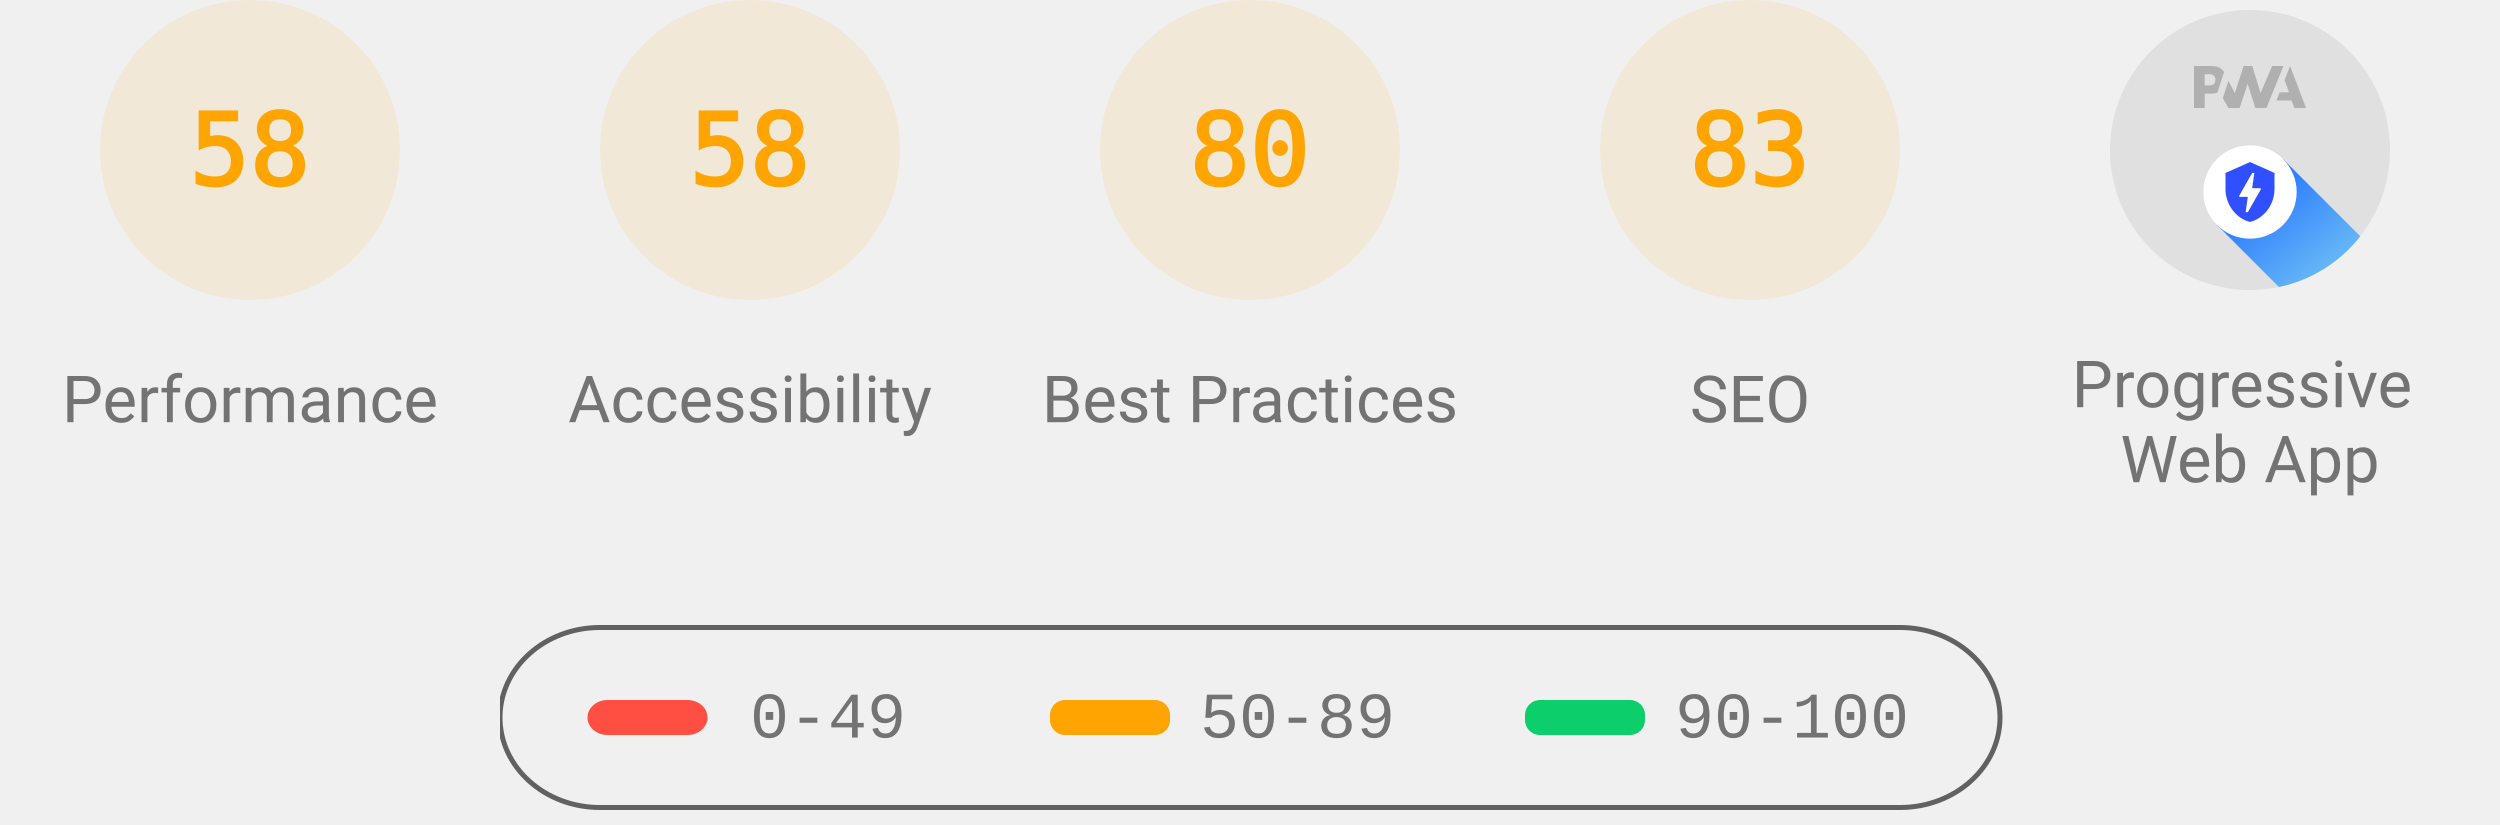
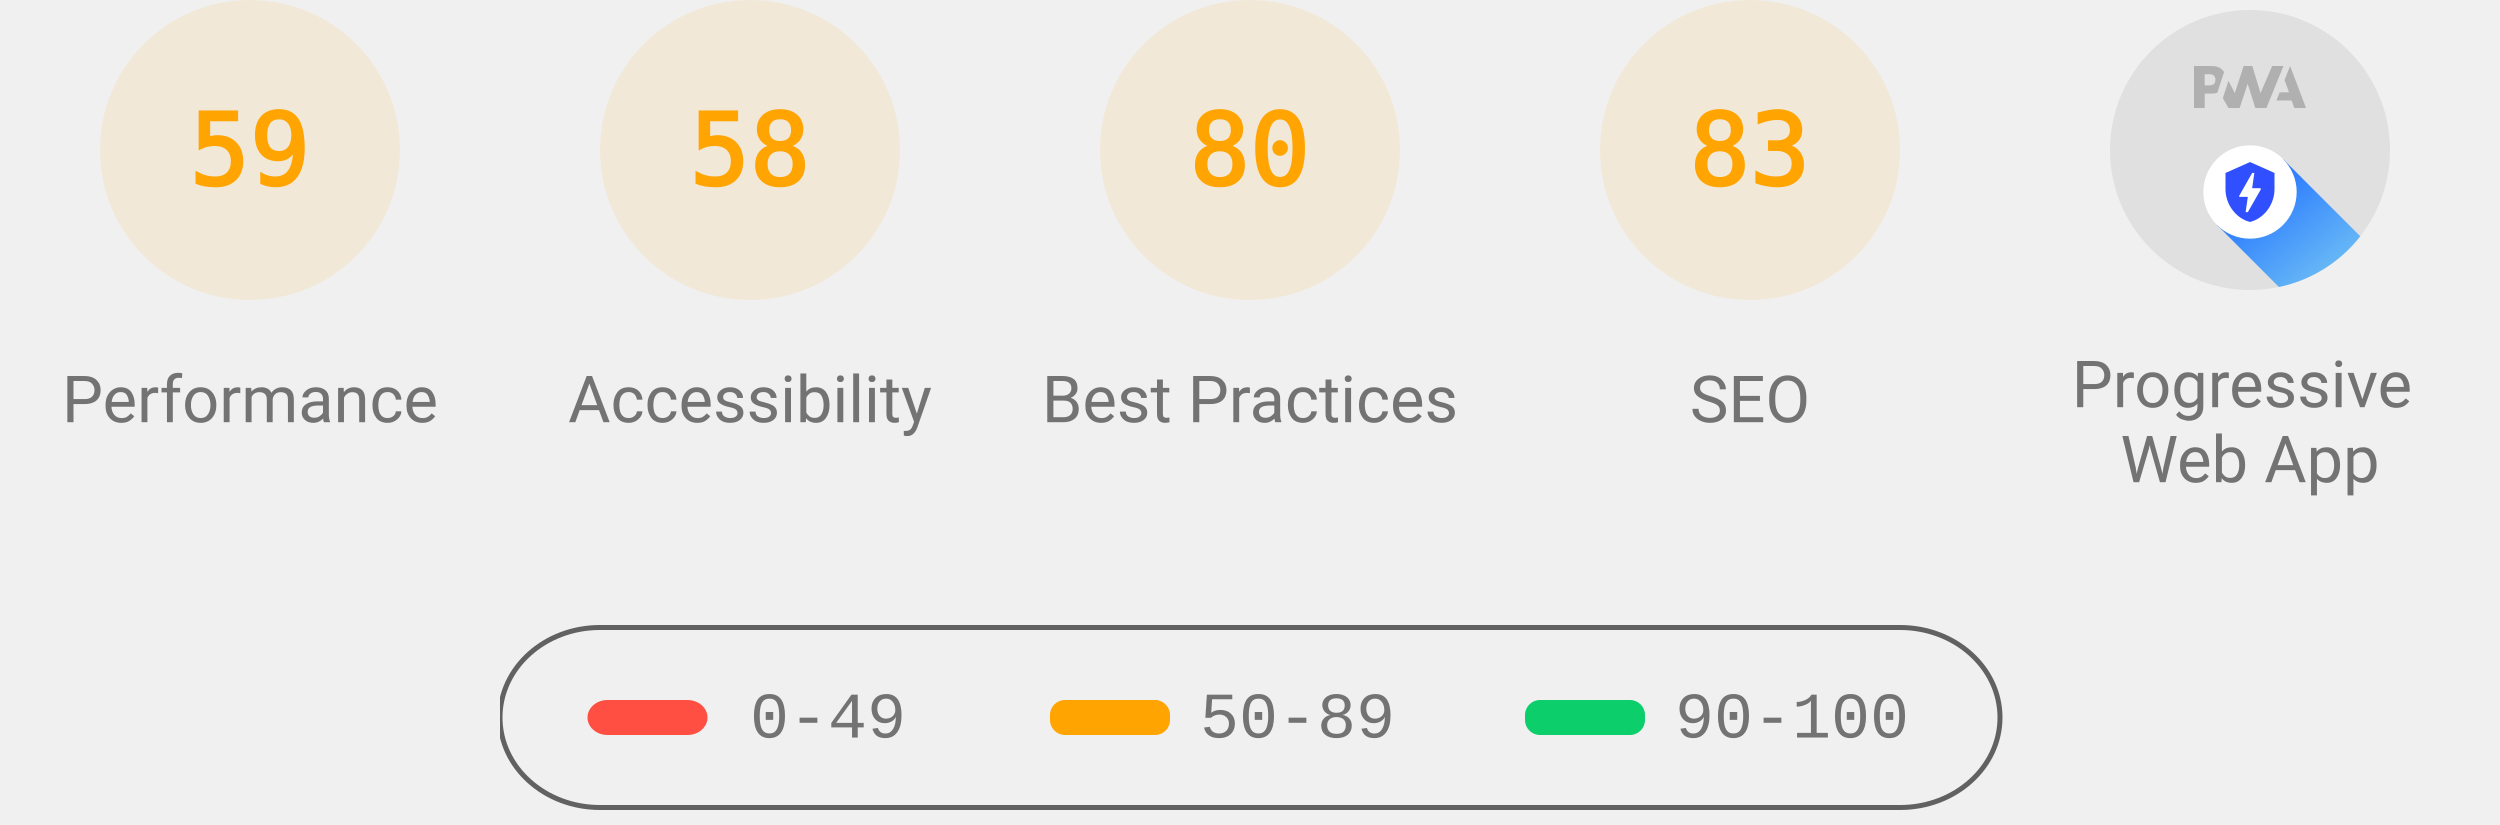
<svg xmlns="http://www.w3.org/2000/svg" class="theme--agnostic" fill="none" width="1000" height="330">
  <style>
			.gauge-base {
				opacity: 0.1
			}

			.gauge-arc {
				fill: none;
				animation-delay: 250ms;
				stroke-linecap: round;
				transform: rotate(-90deg);
				transform-origin: 100px 60px;
				animation: load-gauge 1s ease forwards
			}

			.guage-text {
				font-size: 40px;
				font-family: monospace;
				text-align: center
			}

			.guage-red {
				color: #ff4e42;
				fill: #ff4e42;
				stroke: #ff4e42
			}
			.guage-orange {
				color: #ffa400;
				fill: #ffa400;
				stroke: #ffa400
			}
			.guage-green {
				color: #0cce6b;
				fill: #0cce6b;
				stroke: #0cce6b
			}
			.theme--agnostic .guage-undefined {
				color: #5c5c5c;
				fill: #5c5c5c;
				stroke: #5c5c5c
			}
			.theme--light .guage-undefined {
				color: #1e1e1e;
				fill: #1e1e1e;
				stroke: #1e1e1e
			}
			.theme--dark .guage-undefined {
				color: #f5f5f5;
				fill: #f5f5f5;
				stroke: #f5f5f5
			}

			.guage-title {
				stroke: none;
				font-size: 26px;
				line-height: 26px;
				font-family: Roboto, Halvetica, Arial, sans-serif
			}
			.metric.guage-title {
				font-family: 'Courier New', Courier, monospace
			}
			.theme--agnostic .guage-title {
				color: #737373;
				fill: #737373
			}
			.theme--light .guage-title {
				color: #212121;
				fill: #212121
			}
			.theme--dark .guage-title {
				color: #f5f5f5;
				fill: #f5f5f5
			}

			@keyframes load-gauge {
				from {
					stroke-dasharray: 0 352.858
				}
			}
			.lh-gauge--pwa__disc {
				fill: #e0e0e0
			}
			.lh-gauge--pwa__logo {
				position: relative;
				fill: #b0b0b0
			}
			.lh-gauge--pwa__invisible {
				display: none
			}
			.lh-gauge--pwa__visible {
				display: inline
			}
			.guage-invisible {
				display: none
			}
			.lh-gauge--pwa__logo--primary-color {
				fill: #304ffe
			}
			.theme--agnostic .lh-gauge--pwa__logo--secondary-color {
				fill: #787878
			}
			.theme--light .lh-gauge--pwa__logo--secondary-color {
				fill: #3d3d3d
			}
			.theme--dark .lh-gauge--pwa__logo--secondary-color {
				fill: #d8b6b6
			}
			.theme--light #svg_2 {
				stroke: #00000022
			}
			.theme--agnostic #svg_2 {
				stroke: #616161
			}
			.theme--light #svg_2 {
				stroke: #00000022
			}
			.theme--dark #svg_2 {
				stroke: #f5f5f566
			}
		</style>
  <svg class="guage-div guage-perf guage-orange" viewBox="0 0 200 200" width="200" height="200" x="0" y="0">
    <circle class="gauge-base" r="56" cx="100" cy="60" stroke-width="8" />
-     <circle class="gauge-arc guage-arc-1" r="56" cx="100" cy="60" stroke-width="8" style="stroke-dasharray: 204.078, 351.858;" />
-     <text class="guage-text" x="100px" y="60px" alignment-baseline="central" dominant-baseline="central" text-anchor="middle">58</text>
+     <circle class="gauge-arc guage-arc-1" r="56" cx="100" cy="60" stroke-width="8" style="stroke-dasharray: 207.596, 351.858;" />
+     <text class="guage-text" x="100px" y="60px" alignment-baseline="central" dominant-baseline="central" text-anchor="middle">59</text>
    <text class="guage-title" x="100px" y="160px" alignment-baseline="central" dominant-baseline="central" text-anchor="middle">Performance</text>
  </svg>
  <svg class="guage-div guage-acc guage-orange" viewBox="0 0 200 200" width="200" height="200" x="200" y="0">
    <circle class="gauge-base" r="56" cx="100" cy="60" stroke-width="8" />
    <circle class="gauge-arc guage-arc-2" r="56" cx="100" cy="60" stroke-width="8" style="stroke-dasharray: 204.078, 351.858;" />
    <text class="guage-text" x="100px" y="60px" alignment-baseline="central" dominant-baseline="central" text-anchor="middle">58</text>
    <text class="guage-title" x="100px" y="160px" alignment-baseline="central" dominant-baseline="central" text-anchor="middle">Accessibility</text>
  </svg>
  <svg class="guage-div guage-best guage-orange" viewBox="0 0 200 200" width="200" height="200" x="400" y="0">
    <circle class="gauge-base" r="56" cx="100" cy="60" stroke-width="8" />
    <circle class="gauge-arc guage-arc-3" r="56" cx="100" cy="60" stroke-width="8" style="stroke-dasharray: 281.486, 351.858;" />
    <text class="guage-text" x="100px" y="60px" alignment-baseline="central" dominant-baseline="central" text-anchor="middle">80</text>
    <text class="guage-title" x="100px" y="160px" alignment-baseline="central" dominant-baseline="central" text-anchor="middle">Best Practices</text>
  </svg>
  <svg class="guage-div guage-seo guage-orange" viewBox="0 0 200 200" width="200" height="200" x="600" y="0">
    <circle class="gauge-base" r="56" cx="100" cy="60" stroke-width="8" />
    <circle class="gauge-arc guage-arc-4" r="56" cx="100" cy="60" stroke-width="8" style="stroke-dasharray: 292.042, 351.858;" />
    <text class="guage-text" x="100px" y="60px" alignment-baseline="central" dominant-baseline="central" text-anchor="middle">83</text>
    <text class="guage-title" x="100px" y="160px" alignment-baseline="central" dominant-baseline="central" text-anchor="middle">SEO</text>
  </svg>
  <svg class="guage-div guage-pwa " viewBox="0 0 200 200" width="200" height="200" x="800" y="0">
    <svg viewBox="0 0 60 60" width="112" height="112" x="44" y="4">
      <defs>
        <linearGradient id="lh-gauge--pwa__check-circle__gradient-0" x1="50%" y1="0%" x2="50%" y2="100%">
          <stop stop-color="#00C852" offset="0%" />
          <stop stop-color="#009688" offset="100%" />
        </linearGradient>
        <linearGradient id="lh-gauge--pwa__installable__shadow-gradient-0" x1="76.056%" x2="24.111%" y1="82.995%" y2="24.735%">
          <stop stop-color="#A5D6A7" offset="0%" />
          <stop stop-color="#80CBC4" offset="100%" />
        </linearGradient>
        <linearGradient id="lh-gauge--pwa__fast-reliable__shadow-gradient-0" x1="76.056%" y1="82.995%" x2="25.678%" y2="26.493%">
          <stop stop-color="#64B5F6" offset="0%" />
          <stop stop-color="#2979FF" offset="100%" />
        </linearGradient>
        <g id="lh-gauge--pwa__fast-reliable-badge-0">
          <circle fill="#FFFFFF" cx="10" cy="10" r="10" />
          <path fill="#304FFE" d="M10 3.58l5.25 2.34v3.5c0 3.23-2.24 6.26-5.25 7-3.01-.74-5.25-3.77-5.25-7v-3.5L10 3.58zm-.47 10.74l2.76-4.83.03-.07c.04-.08 0-.24-.22-.24h-1.64l.47-3.26h-.47l-2.7 4.77c-.02.01.05-.1-.04.05-.09.16-.1.31.18.31h1.63l-.47 3.27h.47z" />
        </g>
        <g id="lh-gauge--pwa__installable-badge-0">
          <circle fill="#FFFFFF" cx="10" cy="10" r="10" />
          <path fill="#009688" d="M10 4.167A5.835 5.835 0 0 0 4.167 10 5.835 5.835 0 0 0 10 15.833 5.835 5.835 0 0 0 15.833 10 5.835 5.835 0 0 0 10 4.167zm2.917 6.416h-2.334v2.334H9.417v-2.334H7.083V9.417h2.334V7.083h1.166v2.334h2.334v1.166z" />
        </g>
      </defs>
      <g stroke="none" fill-rule="nonzero">
        <circle class="lh-gauge--pwa__disc" cx="30" cy="30" r="30" />
        <g class="lh-gauge--pwa__logo">
          <path d="M35.66 19.39l.7-1.75h2L37.4 15 38.6 12l3.4 9h-2.51l-.58-1.61z" />
          <path d="M33.52 21l3.65-9h-2.42l-2.5 5.82L30.5 12h-1.86l-1.9 5.82-1.35-2.65-1.21 3.72L25.4 21h2.38l1.72-5.2 1.64 5.2z" />
          <path fill-rule="nonzero" d="M20.3 17.91h1.48c.45 0 .85-.05 1.2-.15l.39-1.18 1.07-3.3a2.64 2.64 0 0 0-.28-.37c-.55-.6-1.36-.91-2.42-.91H18v9h2.3V17.9zm1.96-3.84c.22.22.33.5.33.87 0 .36-.1.65-.29.87-.2.23-.59.35-1.15.35h-.86v-2.41h.87c.52 0 .89.1 1.1.32z" />
        </g>
        <rect class="lh-gauge--pwa__component lh-gauge--pwa__na-line lh-gauge--pwa__invisible" fill="#FFFFFF" x="20" y="32" width="20" height="4" rx="2" />
        <g class="lh-gauge--pwa__component lh-gauge--pwa__fast-reliable-badge lh-gauge--pwa__visible" transform="translate(20, 29)">
          <path fill="url(#lh-gauge--pwa__fast-reliable__shadow-gradient-0)" d="M33.63 19.49A30 30 0 0 1 16.2 30.36L3 17.14 17.14 3l16.49 16.49z" />
          <use href="#lh-gauge--pwa__fast-reliable-badge-0" />
        </g>
        <g class="lh-gauge--pwa__component lh-gauge--pwa__installable-badge lh-gauge--pwa__invisible" transform="translate(20, 29)">
          <path fill="url(#lh-gauge--pwa__installable__shadow-gradient-0)" d="M33.629 19.487c-4.272 5.453-10.391 9.39-17.415 10.869L3 17.142 17.142 3 33.63 19.487z" />
          <use href="#lh-gauge--pwa__installable-badge-0" />
        </g>
        <g class="lh-gauge--pwa__component lh-gauge--pwa__fast-reliable-installable-badges lh-gauge--pwa__invisible">
          <g transform="translate(8, 29)">
            <path fill="url(#lh-gauge--pwa__fast-reliable__shadow-gradient-0)" d="M16.321 30.463L3 17.143 17.142 3l22.365 22.365A29.864 29.864 0 0 1 22 31c-1.942 0-3.84-.184-5.679-.537z" />
            <use href="#lh-gauge--pwa__fast-reliable-badge-0" />
          </g>
          <g transform="translate(32, 29)">
            <path fill="url(#lh-gauge--pwa__installable__shadow-gradient-0)" d="M25.982 11.84a30.107 30.107 0 0 1-13.08 15.203L3 17.143 17.142 3l8.84 8.84z" />
            <use href="#lh-gauge--pwa__installable-badge-0" />
          </g>
        </g>
        <g class="lh-gauge--pwa__component lh-gauge--pwa__check-circle lh-gauge--pwa__invisible" transform="translate(18, 28)">
          <circle fill="#FFFFFF" cx="12" cy="12" r="12" />
          <path fill="url(#lh-gauge--pwa__check-circle__gradient-0)" d="M12 2a10 10 0 1 0 0 20 10 10 0 0 0 0-20zm-2 15l-5-5 1.41-1.41L10 14.17l7.59-7.59L19 8l-9 9z" />
        </g>
      </g>
    </svg>
    <text class="guage-title" y="160px" alignment-baseline="central" dominant-baseline="central" text-anchor="middle">
      <tspan x="100px" dy="-6px">Progressive</tspan>
      <tspan x="100px" dy="30px">Web App</tspan>
    </text>
  </svg>
  <svg width="604" height="76" x="200" y="250">
    <g>
      <rect fill="none" id="canvas_background" height="80" width="604" y="-1" x="-1" />
      <g display="none" overflow="visible" y="0" x="0" height="100%" width="100%" id="canvasGrid">
        <rect fill="url(#gridpattern)" stroke-width="0" y="0" x="0" height="100%" width="100%" />
      </g>
    </g>
    <g>
      <rect fill-opacity="0" stroke-width="2" rx="40" id="svg_2" height="72" width="600" y="1" x="0" fill="#000000" />
      <rect stroke="#000" rx="8" id="svg_3" height="14" width="48" y="30" x="35" stroke-opacity="null" stroke-width="0" fill="#ff4e42" />
      <rect stroke="#000" rx="6" id="svg_4" height="14" width="48" y="30" x="220" stroke-opacity="null" stroke-width="0" fill="#ffa400" />
      <rect stroke="#000" rx="6" id="svg_5" height="14" width="48" y="30" x="410" stroke-opacity="null" stroke-width="0" fill="#0cce6b" />
      <text class="metric guage-title" xml:space="preserve" text-anchor="start" font-size="26" id="svg_6" y="45" x="100" stroke-opacity="null" stroke-width="0" stroke="#000">0-49</text>
      <text class="metric guage-title" xml:space="preserve" text-anchor="start" font-size="26" id="svg_7" y="45" x="280" stroke-opacity="null" stroke-width="0" stroke="#000">50-89</text>
      <text class="metric guage-title" xml:space="preserve" text-anchor="start" font-size="26" id="svg_8" y="45" x="470" stroke-opacity="null" stroke-width="0" stroke="#000">90-100</text>
    </g>
  </svg>
</svg>
